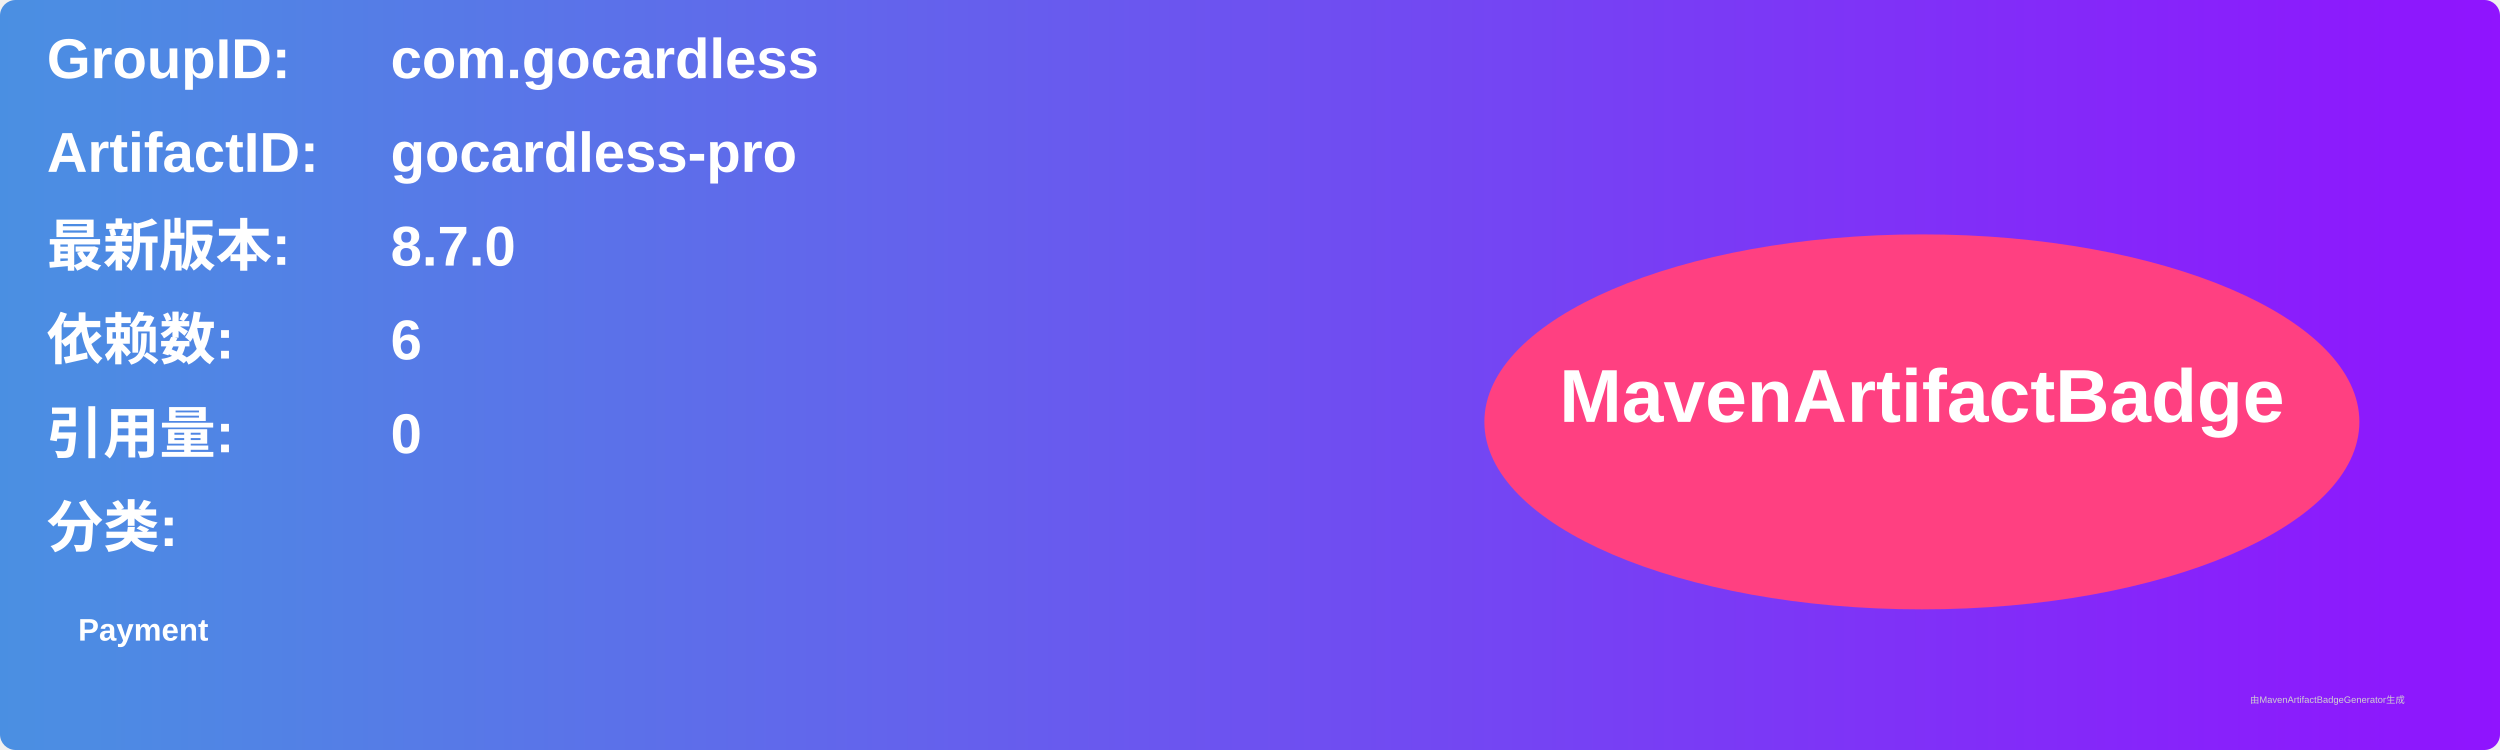
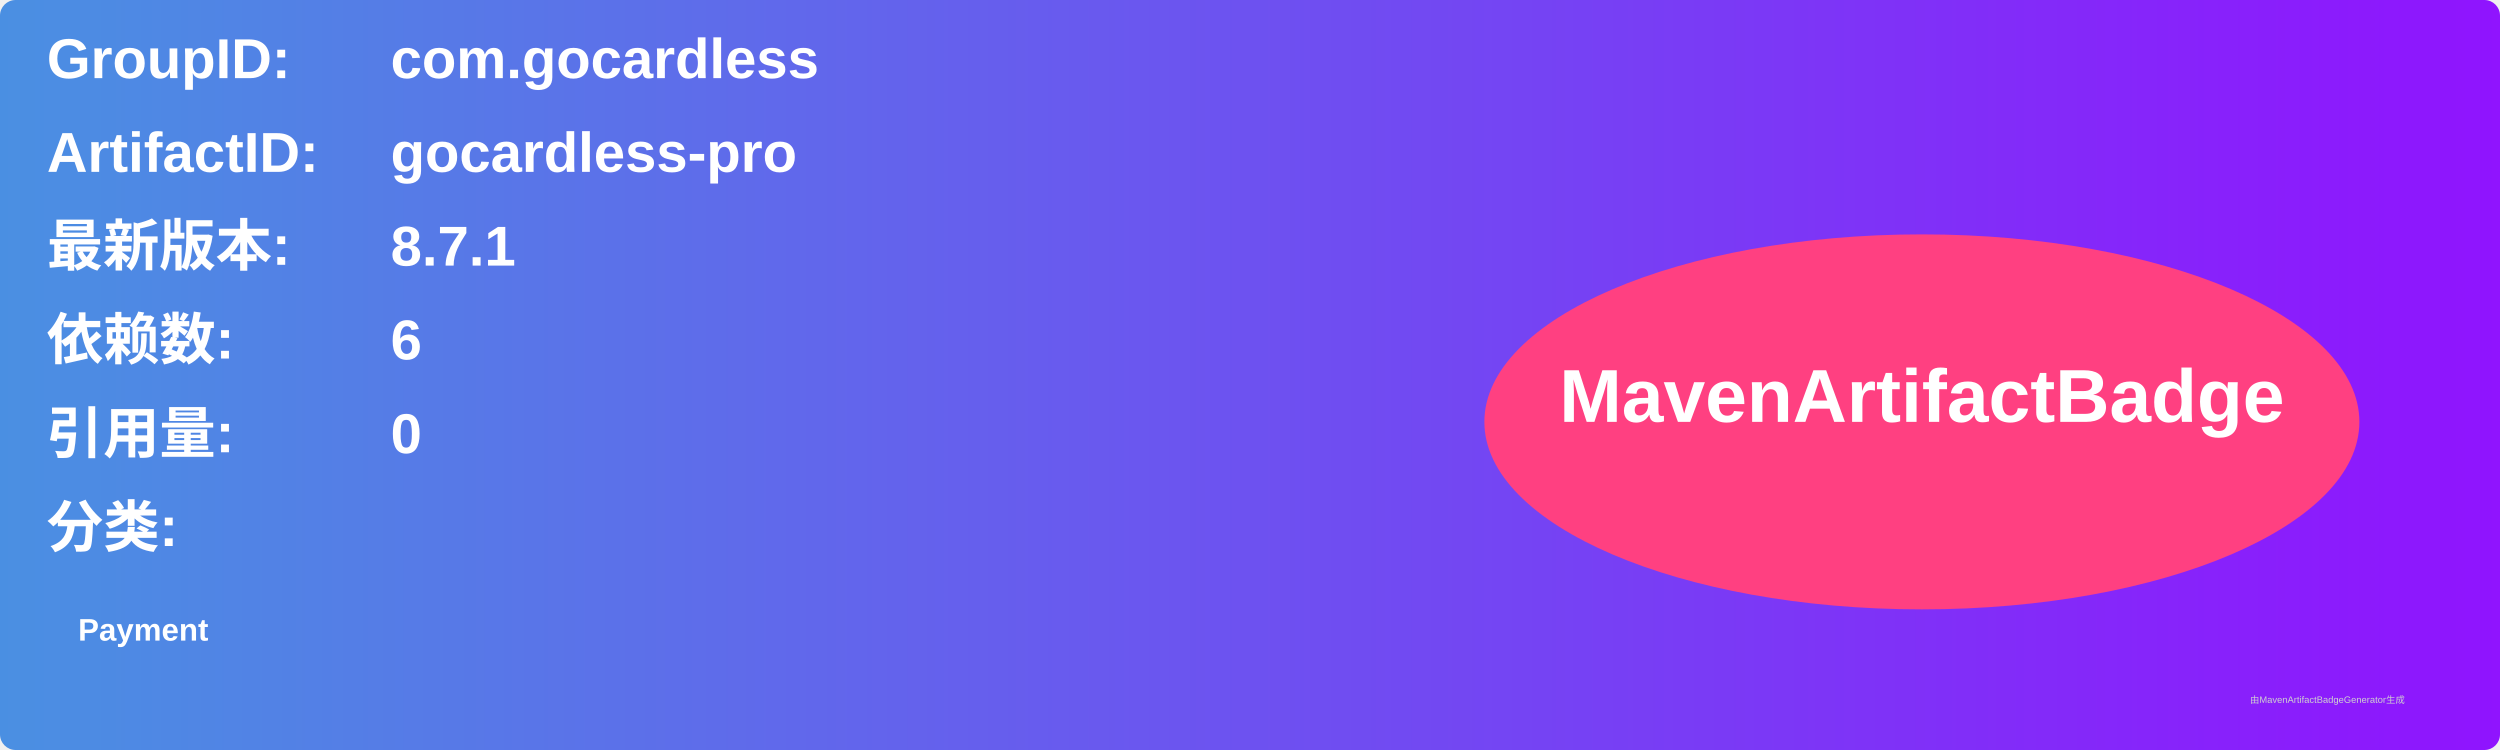
<svg xmlns="http://www.w3.org/2000/svg" width="800" height="240" viewBox="0 0 800 240">
  <linearGradient id="grad" x1="0%" y1="0%" x2="100%" y2="0%">
    <stop offset="0%" stop-color="#4a90e2" />
    <stop offset="100%" stop-color="#9013fe" />
  </linearGradient>
  <rect width="100%" height="100%" rx="5" ry="5" fill="url(#grad)" />
  <g transform="translate(15, 15)">
    <text x="0" y="10" font-family="Arial" font-size="18" fill="white" font-weight="bold" width="260">GroupID:</text>
    <text x="110" y="10" font-family="Arial" font-size="18" fill="white" font-weight="bold" width="460">com.gocardless</text>
    <text x="0" y="40" font-family="Arial" font-size="18" fill="white" font-weight="bold" width="260">ArtifactID:</text>
    <text x="110" y="40" font-family="Arial" font-size="18" fill="white" font-weight="bold" width="460">gocardless-pro</text>
    <text x="0" y="70" font-family="Arial" font-size="18" fill="white" font-weight="bold">最新版本:</text>
    <text x="110" y="70" font-family="Arial" font-size="18" fill="white" font-weight="bold">
-       <tspan font-weight="bold">8.7.0</tspan>
+       <tspan font-weight="bold">8.7.1</tspan>
    </text>
    <text x="0" y="100" font-family="Arial" font-size="18" fill="white" font-weight="bold">依赖数: </text>
    <text x="110" y="100" font-family="Arial" font-size="18" fill="white">
      <tspan font-weight="bold">6</tspan>
    </text>
    <text x="0" y="130" font-family="Arial" font-size="18" fill="white" font-weight="bold">引用量: </text>
    <text x="110" y="130" font-family="Arial" font-size="18" fill="white">
      <tspan font-weight="bold">0</tspan>
    </text>
    <text x="0" y="160" font-family="Arial" font-size="18" fill="white" font-weight="bold">分类:</text>
    <text x="10" y="190" font-family="Arial" font-size="10" fill="white">
      <tspan font-weight="bold">Payment</tspan>
    </text>
    <ellipse cx="600" cy="120" rx="140" ry="60" fill="#ff4081" />
    <text x="600" y="120" text-anchor="middle" font-family="Arial" font-size="24" fill="white" font-weight="bold">MavenArtifactBadge</text>
  </g>
  <text x="720" y="225" font-family="Arial" font-size="3" fill="#d0d0d0">由MavenArtifactBadgeGenerator生成</text>
</svg>
